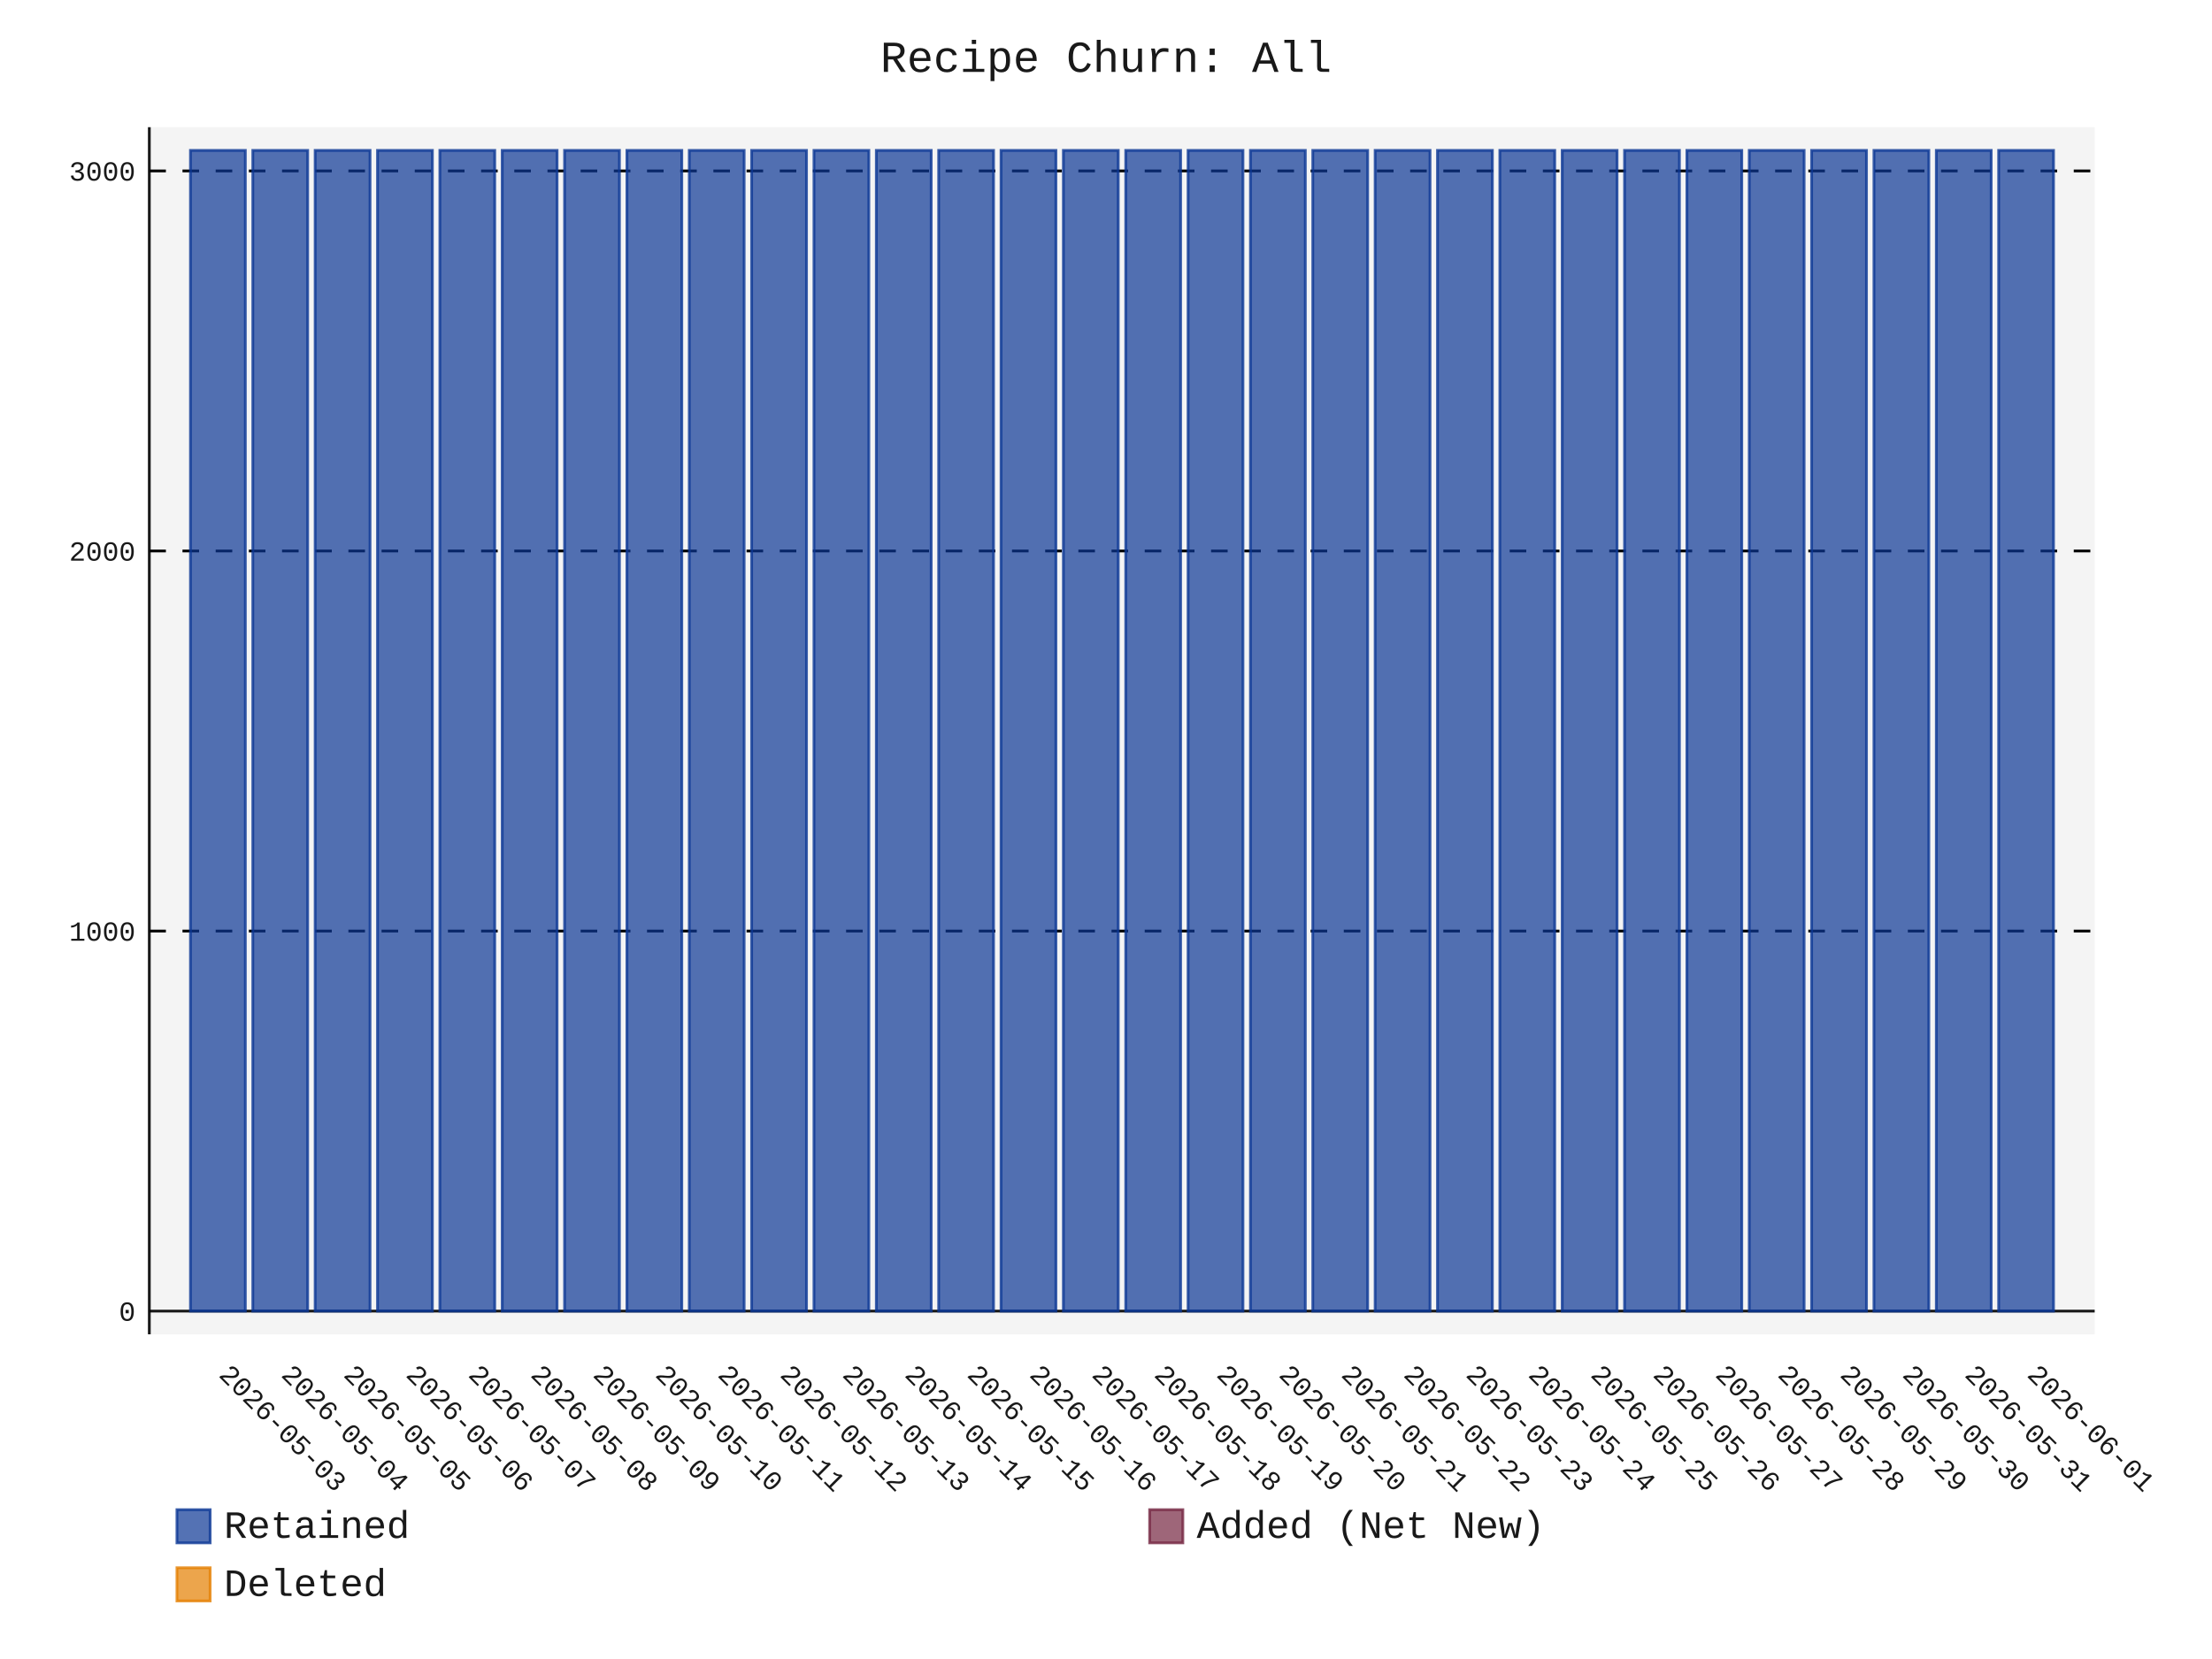
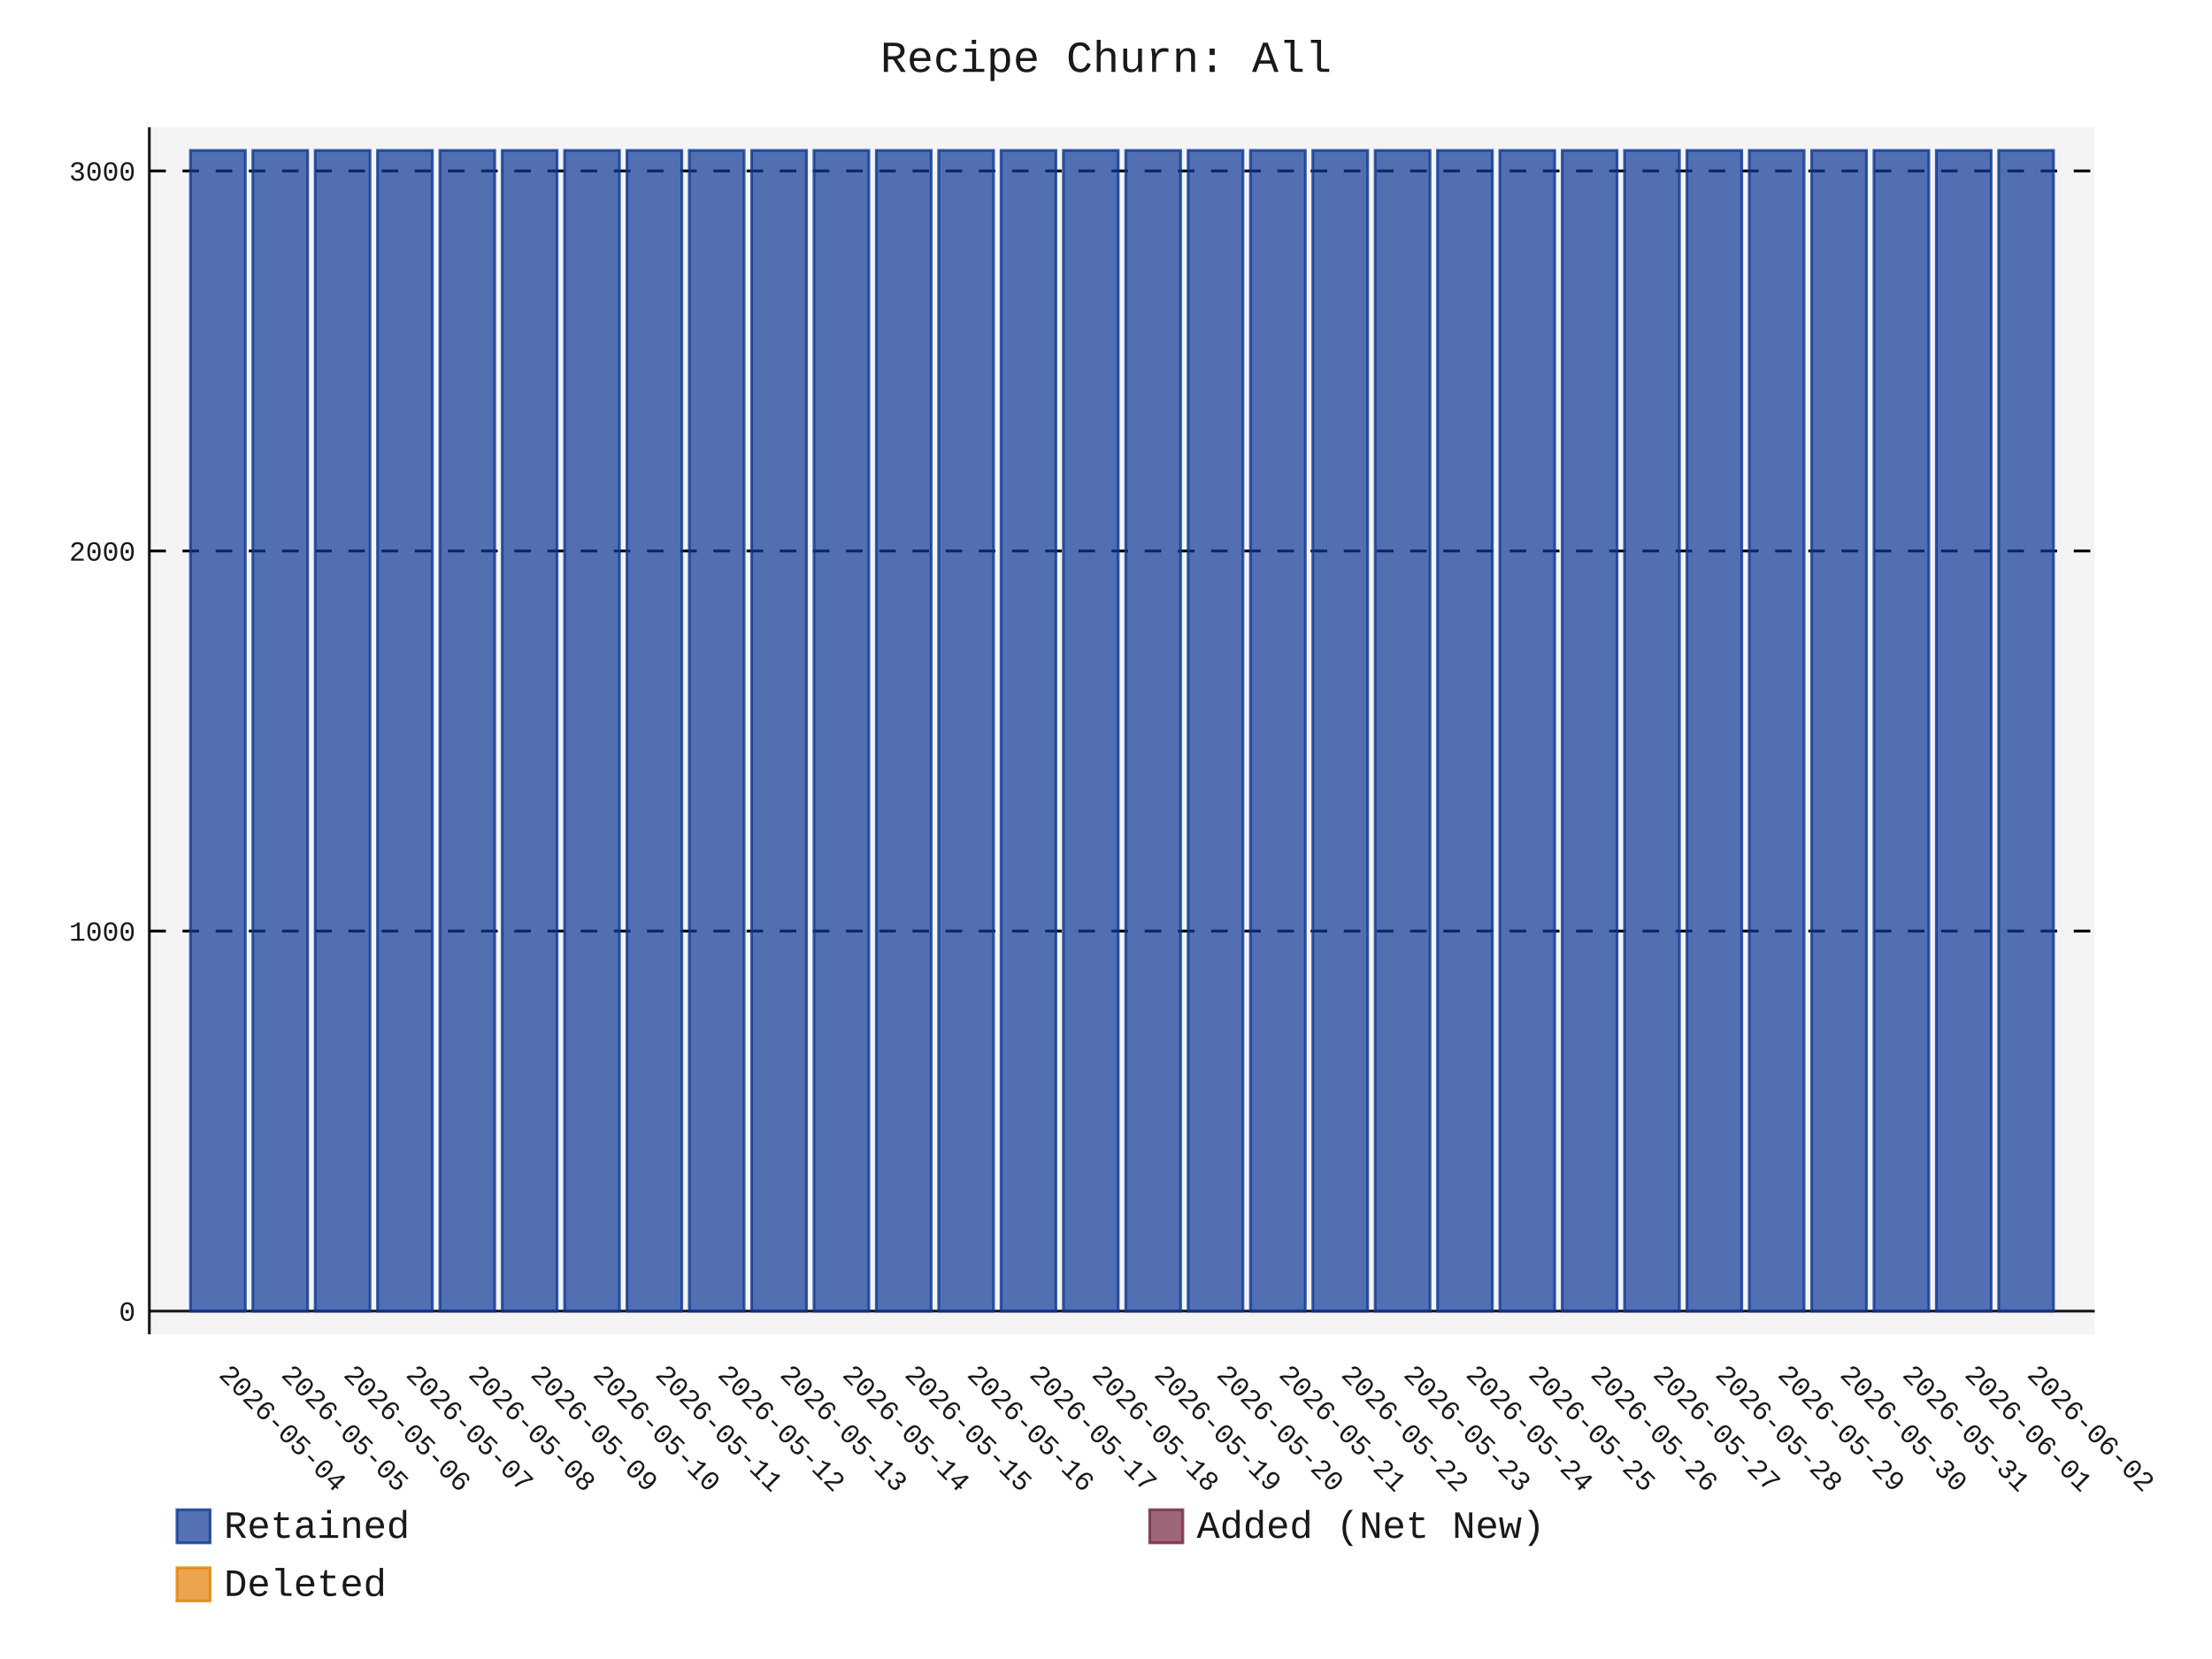
- <svg xmlns="http://www.w3.org/2000/svg" id="chart-82ff1c3b-2c1a-4716-81da-36227ba66369" class="pygal-chart" viewBox="0 0 800 600">
+ <svg xmlns="http://www.w3.org/2000/svg" id="chart-1786dc15-838f-43b9-94a5-7c7307fae457" class="pygal-chart" viewBox="0 0 800 600">
  <defs>
-     <style type="text/css">#chart-82ff1c3b-2c1a-4716-81da-36227ba66369{-webkit-user-select:none;-webkit-font-smoothing:antialiased;font-family:Consolas,"Liberation Mono",Menlo,Courier,monospace}#chart-82ff1c3b-2c1a-4716-81da-36227ba66369 .title{font-family:Consolas,"Liberation Mono",Menlo,Courier,monospace;font-size:16px}#chart-82ff1c3b-2c1a-4716-81da-36227ba66369 .legends .legend text{font-family:Consolas,"Liberation Mono",Menlo,Courier,monospace;font-size:14px}#chart-82ff1c3b-2c1a-4716-81da-36227ba66369 .axis text{font-family:Consolas,"Liberation Mono",Menlo,Courier,monospace;font-size:10px}#chart-82ff1c3b-2c1a-4716-81da-36227ba66369 .axis text.major{font-family:Consolas,"Liberation Mono",Menlo,Courier,monospace;font-size:10px}#chart-82ff1c3b-2c1a-4716-81da-36227ba66369 .text-overlay text.value{font-family:Consolas,"Liberation Mono",Menlo,Courier,monospace;font-size:16px}#chart-82ff1c3b-2c1a-4716-81da-36227ba66369 .text-overlay text.label{font-family:Consolas,"Liberation Mono",Menlo,Courier,monospace;font-size:10px}#chart-82ff1c3b-2c1a-4716-81da-36227ba66369 .tooltip{font-family:Consolas,"Liberation Mono",Menlo,Courier,monospace;font-size:14px}#chart-82ff1c3b-2c1a-4716-81da-36227ba66369 text.no_data{font-family:Consolas,"Liberation Mono",Menlo,Courier,monospace;font-size:64px}
- #chart-82ff1c3b-2c1a-4716-81da-36227ba66369{background-color:transparent}#chart-82ff1c3b-2c1a-4716-81da-36227ba66369 path,#chart-82ff1c3b-2c1a-4716-81da-36227ba66369 line,#chart-82ff1c3b-2c1a-4716-81da-36227ba66369 rect,#chart-82ff1c3b-2c1a-4716-81da-36227ba66369 circle{-webkit-transition:150ms;-moz-transition:150ms;transition:150ms}#chart-82ff1c3b-2c1a-4716-81da-36227ba66369 .graph &gt; .background{fill:transparent}#chart-82ff1c3b-2c1a-4716-81da-36227ba66369 .plot &gt; .background{fill:rgba(240,240,240,0.7)}#chart-82ff1c3b-2c1a-4716-81da-36227ba66369 .graph{fill:rgba(0,0,0,0.9)}#chart-82ff1c3b-2c1a-4716-81da-36227ba66369 text.no_data{fill:rgba(0,0,0,0.9)}#chart-82ff1c3b-2c1a-4716-81da-36227ba66369 .title{fill:rgba(0,0,0,0.9)}#chart-82ff1c3b-2c1a-4716-81da-36227ba66369 .legends .legend text{fill:rgba(0,0,0,0.9)}#chart-82ff1c3b-2c1a-4716-81da-36227ba66369 .legends .legend:hover text{fill:rgba(0,0,0,0.9)}#chart-82ff1c3b-2c1a-4716-81da-36227ba66369 .axis .line{stroke:rgba(0,0,0,0.9)}#chart-82ff1c3b-2c1a-4716-81da-36227ba66369 .axis .guide.line{stroke:rgba(0,0,0,0.5)}#chart-82ff1c3b-2c1a-4716-81da-36227ba66369 .axis .major.line{stroke:rgba(0,0,0,0.9)}#chart-82ff1c3b-2c1a-4716-81da-36227ba66369 .axis text.major{fill:rgba(0,0,0,0.9)}#chart-82ff1c3b-2c1a-4716-81da-36227ba66369 .axis.y .guides:hover .guide.line,#chart-82ff1c3b-2c1a-4716-81da-36227ba66369 .line-graph .axis.x .guides:hover .guide.line,#chart-82ff1c3b-2c1a-4716-81da-36227ba66369 .stackedline-graph .axis.x .guides:hover .guide.line,#chart-82ff1c3b-2c1a-4716-81da-36227ba66369 .xy-graph .axis.x .guides:hover .guide.line{stroke:rgba(0,0,0,0.9)}#chart-82ff1c3b-2c1a-4716-81da-36227ba66369 .axis .guides:hover text{fill:rgba(0,0,0,0.9)}#chart-82ff1c3b-2c1a-4716-81da-36227ba66369 .reactive{fill-opacity:.7;stroke-opacity:.8;stroke-width:1}#chart-82ff1c3b-2c1a-4716-81da-36227ba66369 .ci{stroke:rgba(0,0,0,0.9)}#chart-82ff1c3b-2c1a-4716-81da-36227ba66369 .reactive.active,#chart-82ff1c3b-2c1a-4716-81da-36227ba66369 .active .reactive{fill-opacity:.8;stroke-opacity:.9;stroke-width:4}#chart-82ff1c3b-2c1a-4716-81da-36227ba66369 .ci .reactive.active{stroke-width:1.5}#chart-82ff1c3b-2c1a-4716-81da-36227ba66369 .series text{fill:rgba(0,0,0,0.9)}#chart-82ff1c3b-2c1a-4716-81da-36227ba66369 .tooltip rect{fill:rgba(240,240,240,0.7);stroke:rgba(0,0,0,0.9);-webkit-transition:opacity 150ms;-moz-transition:opacity 150ms;transition:opacity 150ms}#chart-82ff1c3b-2c1a-4716-81da-36227ba66369 .tooltip .label{fill:rgba(0,0,0,0.9)}#chart-82ff1c3b-2c1a-4716-81da-36227ba66369 .tooltip .label{fill:rgba(0,0,0,0.9)}#chart-82ff1c3b-2c1a-4716-81da-36227ba66369 .tooltip .legend{font-size:.8em;fill:rgba(0,0,0,0.5)}#chart-82ff1c3b-2c1a-4716-81da-36227ba66369 .tooltip .x_label{font-size:.6em;fill:rgba(0,0,0,0.9)}#chart-82ff1c3b-2c1a-4716-81da-36227ba66369 .tooltip .xlink{font-size:.5em;text-decoration:underline}#chart-82ff1c3b-2c1a-4716-81da-36227ba66369 .tooltip .value{font-size:1.5em}#chart-82ff1c3b-2c1a-4716-81da-36227ba66369 .bound{font-size:.5em}#chart-82ff1c3b-2c1a-4716-81da-36227ba66369 .max-value{font-size:.75em;fill:rgba(0,0,0,0.5)}#chart-82ff1c3b-2c1a-4716-81da-36227ba66369 .map-element{fill:rgba(240,240,240,0.7);stroke:rgba(0,0,0,0.5) !important}#chart-82ff1c3b-2c1a-4716-81da-36227ba66369 .map-element .reactive{fill-opacity:inherit;stroke-opacity:inherit}#chart-82ff1c3b-2c1a-4716-81da-36227ba66369 .color-0,#chart-82ff1c3b-2c1a-4716-81da-36227ba66369 .color-0 a:visited{stroke:rgb(12,55,149);fill:rgb(12,55,149)}#chart-82ff1c3b-2c1a-4716-81da-36227ba66369 .color-1,#chart-82ff1c3b-2c1a-4716-81da-36227ba66369 .color-1 a:visited{stroke:rgb(117,38,65);fill:rgb(117,38,65)}#chart-82ff1c3b-2c1a-4716-81da-36227ba66369 .color-2,#chart-82ff1c3b-2c1a-4716-81da-36227ba66369 .color-2 a:visited{stroke:rgb(228,127,0);fill:rgb(228,127,0)}#chart-82ff1c3b-2c1a-4716-81da-36227ba66369 .text-overlay .color-0 text{fill:black}#chart-82ff1c3b-2c1a-4716-81da-36227ba66369 .text-overlay .color-1 text{fill:black}#chart-82ff1c3b-2c1a-4716-81da-36227ba66369 .text-overlay .color-2 text{fill:black}
- #chart-82ff1c3b-2c1a-4716-81da-36227ba66369 text.no_data{text-anchor:middle}#chart-82ff1c3b-2c1a-4716-81da-36227ba66369 .guide.line{fill:none}#chart-82ff1c3b-2c1a-4716-81da-36227ba66369 .centered{text-anchor:middle}#chart-82ff1c3b-2c1a-4716-81da-36227ba66369 .title{text-anchor:middle}#chart-82ff1c3b-2c1a-4716-81da-36227ba66369 .legends .legend text{fill-opacity:1}#chart-82ff1c3b-2c1a-4716-81da-36227ba66369 .axis.x text{text-anchor:middle}#chart-82ff1c3b-2c1a-4716-81da-36227ba66369 .axis.x:not(.web) text[transform]{text-anchor:start}#chart-82ff1c3b-2c1a-4716-81da-36227ba66369 .axis.x:not(.web) text[transform].backwards{text-anchor:end}#chart-82ff1c3b-2c1a-4716-81da-36227ba66369 .axis.y text{text-anchor:end}#chart-82ff1c3b-2c1a-4716-81da-36227ba66369 .axis.y text[transform].backwards{text-anchor:start}#chart-82ff1c3b-2c1a-4716-81da-36227ba66369 .axis.y2 text{text-anchor:start}#chart-82ff1c3b-2c1a-4716-81da-36227ba66369 .axis.y2 text[transform].backwards{text-anchor:end}#chart-82ff1c3b-2c1a-4716-81da-36227ba66369 .axis .guide.line{stroke-dasharray:4,4;stroke:black}#chart-82ff1c3b-2c1a-4716-81da-36227ba66369 .axis .major.guide.line{stroke-dasharray:6,6;stroke:black}#chart-82ff1c3b-2c1a-4716-81da-36227ba66369 .horizontal .axis.y .guide.line,#chart-82ff1c3b-2c1a-4716-81da-36227ba66369 .horizontal .axis.y2 .guide.line,#chart-82ff1c3b-2c1a-4716-81da-36227ba66369 .vertical .axis.x .guide.line{opacity:0}#chart-82ff1c3b-2c1a-4716-81da-36227ba66369 .horizontal .axis.always_show .guide.line,#chart-82ff1c3b-2c1a-4716-81da-36227ba66369 .vertical .axis.always_show .guide.line{opacity:1 !important}#chart-82ff1c3b-2c1a-4716-81da-36227ba66369 .axis.y .guides:hover .guide.line,#chart-82ff1c3b-2c1a-4716-81da-36227ba66369 .axis.y2 .guides:hover .guide.line,#chart-82ff1c3b-2c1a-4716-81da-36227ba66369 .axis.x .guides:hover .guide.line{opacity:1}#chart-82ff1c3b-2c1a-4716-81da-36227ba66369 .axis .guides:hover text{opacity:1}#chart-82ff1c3b-2c1a-4716-81da-36227ba66369 .nofill{fill:none}#chart-82ff1c3b-2c1a-4716-81da-36227ba66369 .subtle-fill{fill-opacity:.2}#chart-82ff1c3b-2c1a-4716-81da-36227ba66369 .dot{stroke-width:1px;fill-opacity:1;stroke-opacity:1}#chart-82ff1c3b-2c1a-4716-81da-36227ba66369 .dot.active{stroke-width:5px}#chart-82ff1c3b-2c1a-4716-81da-36227ba66369 .dot.negative{fill:transparent}#chart-82ff1c3b-2c1a-4716-81da-36227ba66369 text,#chart-82ff1c3b-2c1a-4716-81da-36227ba66369 tspan{stroke:none !important}#chart-82ff1c3b-2c1a-4716-81da-36227ba66369 .series text.active{opacity:1}#chart-82ff1c3b-2c1a-4716-81da-36227ba66369 .tooltip rect{fill-opacity:.95;stroke-width:.5}#chart-82ff1c3b-2c1a-4716-81da-36227ba66369 .tooltip text{fill-opacity:1}#chart-82ff1c3b-2c1a-4716-81da-36227ba66369 .showable{visibility:hidden}#chart-82ff1c3b-2c1a-4716-81da-36227ba66369 .showable.shown{visibility:visible}#chart-82ff1c3b-2c1a-4716-81da-36227ba66369 .gauge-background{fill:rgba(229,229,229,1);stroke:none}#chart-82ff1c3b-2c1a-4716-81da-36227ba66369 .bg-lines{stroke:transparent;stroke-width:2px}</style>
+     <style type="text/css">#chart-1786dc15-838f-43b9-94a5-7c7307fae457{-webkit-user-select:none;-webkit-font-smoothing:antialiased;font-family:Consolas,"Liberation Mono",Menlo,Courier,monospace}#chart-1786dc15-838f-43b9-94a5-7c7307fae457 .title{font-family:Consolas,"Liberation Mono",Menlo,Courier,monospace;font-size:16px}#chart-1786dc15-838f-43b9-94a5-7c7307fae457 .legends .legend text{font-family:Consolas,"Liberation Mono",Menlo,Courier,monospace;font-size:14px}#chart-1786dc15-838f-43b9-94a5-7c7307fae457 .axis text{font-family:Consolas,"Liberation Mono",Menlo,Courier,monospace;font-size:10px}#chart-1786dc15-838f-43b9-94a5-7c7307fae457 .axis text.major{font-family:Consolas,"Liberation Mono",Menlo,Courier,monospace;font-size:10px}#chart-1786dc15-838f-43b9-94a5-7c7307fae457 .text-overlay text.value{font-family:Consolas,"Liberation Mono",Menlo,Courier,monospace;font-size:16px}#chart-1786dc15-838f-43b9-94a5-7c7307fae457 .text-overlay text.label{font-family:Consolas,"Liberation Mono",Menlo,Courier,monospace;font-size:10px}#chart-1786dc15-838f-43b9-94a5-7c7307fae457 .tooltip{font-family:Consolas,"Liberation Mono",Menlo,Courier,monospace;font-size:14px}#chart-1786dc15-838f-43b9-94a5-7c7307fae457 text.no_data{font-family:Consolas,"Liberation Mono",Menlo,Courier,monospace;font-size:64px}
+ #chart-1786dc15-838f-43b9-94a5-7c7307fae457{background-color:transparent}#chart-1786dc15-838f-43b9-94a5-7c7307fae457 path,#chart-1786dc15-838f-43b9-94a5-7c7307fae457 line,#chart-1786dc15-838f-43b9-94a5-7c7307fae457 rect,#chart-1786dc15-838f-43b9-94a5-7c7307fae457 circle{-webkit-transition:150ms;-moz-transition:150ms;transition:150ms}#chart-1786dc15-838f-43b9-94a5-7c7307fae457 .graph &gt; .background{fill:transparent}#chart-1786dc15-838f-43b9-94a5-7c7307fae457 .plot &gt; .background{fill:rgba(240,240,240,0.7)}#chart-1786dc15-838f-43b9-94a5-7c7307fae457 .graph{fill:rgba(0,0,0,0.9)}#chart-1786dc15-838f-43b9-94a5-7c7307fae457 text.no_data{fill:rgba(0,0,0,0.9)}#chart-1786dc15-838f-43b9-94a5-7c7307fae457 .title{fill:rgba(0,0,0,0.9)}#chart-1786dc15-838f-43b9-94a5-7c7307fae457 .legends .legend text{fill:rgba(0,0,0,0.9)}#chart-1786dc15-838f-43b9-94a5-7c7307fae457 .legends .legend:hover text{fill:rgba(0,0,0,0.9)}#chart-1786dc15-838f-43b9-94a5-7c7307fae457 .axis .line{stroke:rgba(0,0,0,0.9)}#chart-1786dc15-838f-43b9-94a5-7c7307fae457 .axis .guide.line{stroke:rgba(0,0,0,0.5)}#chart-1786dc15-838f-43b9-94a5-7c7307fae457 .axis .major.line{stroke:rgba(0,0,0,0.9)}#chart-1786dc15-838f-43b9-94a5-7c7307fae457 .axis text.major{fill:rgba(0,0,0,0.9)}#chart-1786dc15-838f-43b9-94a5-7c7307fae457 .axis.y .guides:hover .guide.line,#chart-1786dc15-838f-43b9-94a5-7c7307fae457 .line-graph .axis.x .guides:hover .guide.line,#chart-1786dc15-838f-43b9-94a5-7c7307fae457 .stackedline-graph .axis.x .guides:hover .guide.line,#chart-1786dc15-838f-43b9-94a5-7c7307fae457 .xy-graph .axis.x .guides:hover .guide.line{stroke:rgba(0,0,0,0.9)}#chart-1786dc15-838f-43b9-94a5-7c7307fae457 .axis .guides:hover text{fill:rgba(0,0,0,0.9)}#chart-1786dc15-838f-43b9-94a5-7c7307fae457 .reactive{fill-opacity:.7;stroke-opacity:.8;stroke-width:1}#chart-1786dc15-838f-43b9-94a5-7c7307fae457 .ci{stroke:rgba(0,0,0,0.9)}#chart-1786dc15-838f-43b9-94a5-7c7307fae457 .reactive.active,#chart-1786dc15-838f-43b9-94a5-7c7307fae457 .active .reactive{fill-opacity:.8;stroke-opacity:.9;stroke-width:4}#chart-1786dc15-838f-43b9-94a5-7c7307fae457 .ci .reactive.active{stroke-width:1.5}#chart-1786dc15-838f-43b9-94a5-7c7307fae457 .series text{fill:rgba(0,0,0,0.9)}#chart-1786dc15-838f-43b9-94a5-7c7307fae457 .tooltip rect{fill:rgba(240,240,240,0.7);stroke:rgba(0,0,0,0.9);-webkit-transition:opacity 150ms;-moz-transition:opacity 150ms;transition:opacity 150ms}#chart-1786dc15-838f-43b9-94a5-7c7307fae457 .tooltip .label{fill:rgba(0,0,0,0.9)}#chart-1786dc15-838f-43b9-94a5-7c7307fae457 .tooltip .label{fill:rgba(0,0,0,0.9)}#chart-1786dc15-838f-43b9-94a5-7c7307fae457 .tooltip .legend{font-size:.8em;fill:rgba(0,0,0,0.5)}#chart-1786dc15-838f-43b9-94a5-7c7307fae457 .tooltip .x_label{font-size:.6em;fill:rgba(0,0,0,0.9)}#chart-1786dc15-838f-43b9-94a5-7c7307fae457 .tooltip .xlink{font-size:.5em;text-decoration:underline}#chart-1786dc15-838f-43b9-94a5-7c7307fae457 .tooltip .value{font-size:1.5em}#chart-1786dc15-838f-43b9-94a5-7c7307fae457 .bound{font-size:.5em}#chart-1786dc15-838f-43b9-94a5-7c7307fae457 .max-value{font-size:.75em;fill:rgba(0,0,0,0.5)}#chart-1786dc15-838f-43b9-94a5-7c7307fae457 .map-element{fill:rgba(240,240,240,0.7);stroke:rgba(0,0,0,0.5) !important}#chart-1786dc15-838f-43b9-94a5-7c7307fae457 .map-element .reactive{fill-opacity:inherit;stroke-opacity:inherit}#chart-1786dc15-838f-43b9-94a5-7c7307fae457 .color-0,#chart-1786dc15-838f-43b9-94a5-7c7307fae457 .color-0 a:visited{stroke:rgb(12,55,149);fill:rgb(12,55,149)}#chart-1786dc15-838f-43b9-94a5-7c7307fae457 .color-1,#chart-1786dc15-838f-43b9-94a5-7c7307fae457 .color-1 a:visited{stroke:rgb(117,38,65);fill:rgb(117,38,65)}#chart-1786dc15-838f-43b9-94a5-7c7307fae457 .color-2,#chart-1786dc15-838f-43b9-94a5-7c7307fae457 .color-2 a:visited{stroke:rgb(228,127,0);fill:rgb(228,127,0)}#chart-1786dc15-838f-43b9-94a5-7c7307fae457 .text-overlay .color-0 text{fill:black}#chart-1786dc15-838f-43b9-94a5-7c7307fae457 .text-overlay .color-1 text{fill:black}#chart-1786dc15-838f-43b9-94a5-7c7307fae457 .text-overlay .color-2 text{fill:black}
+ #chart-1786dc15-838f-43b9-94a5-7c7307fae457 text.no_data{text-anchor:middle}#chart-1786dc15-838f-43b9-94a5-7c7307fae457 .guide.line{fill:none}#chart-1786dc15-838f-43b9-94a5-7c7307fae457 .centered{text-anchor:middle}#chart-1786dc15-838f-43b9-94a5-7c7307fae457 .title{text-anchor:middle}#chart-1786dc15-838f-43b9-94a5-7c7307fae457 .legends .legend text{fill-opacity:1}#chart-1786dc15-838f-43b9-94a5-7c7307fae457 .axis.x text{text-anchor:middle}#chart-1786dc15-838f-43b9-94a5-7c7307fae457 .axis.x:not(.web) text[transform]{text-anchor:start}#chart-1786dc15-838f-43b9-94a5-7c7307fae457 .axis.x:not(.web) text[transform].backwards{text-anchor:end}#chart-1786dc15-838f-43b9-94a5-7c7307fae457 .axis.y text{text-anchor:end}#chart-1786dc15-838f-43b9-94a5-7c7307fae457 .axis.y text[transform].backwards{text-anchor:start}#chart-1786dc15-838f-43b9-94a5-7c7307fae457 .axis.y2 text{text-anchor:start}#chart-1786dc15-838f-43b9-94a5-7c7307fae457 .axis.y2 text[transform].backwards{text-anchor:end}#chart-1786dc15-838f-43b9-94a5-7c7307fae457 .axis .guide.line{stroke-dasharray:4,4;stroke:black}#chart-1786dc15-838f-43b9-94a5-7c7307fae457 .axis .major.guide.line{stroke-dasharray:6,6;stroke:black}#chart-1786dc15-838f-43b9-94a5-7c7307fae457 .horizontal .axis.y .guide.line,#chart-1786dc15-838f-43b9-94a5-7c7307fae457 .horizontal .axis.y2 .guide.line,#chart-1786dc15-838f-43b9-94a5-7c7307fae457 .vertical .axis.x .guide.line{opacity:0}#chart-1786dc15-838f-43b9-94a5-7c7307fae457 .horizontal .axis.always_show .guide.line,#chart-1786dc15-838f-43b9-94a5-7c7307fae457 .vertical .axis.always_show .guide.line{opacity:1 !important}#chart-1786dc15-838f-43b9-94a5-7c7307fae457 .axis.y .guides:hover .guide.line,#chart-1786dc15-838f-43b9-94a5-7c7307fae457 .axis.y2 .guides:hover .guide.line,#chart-1786dc15-838f-43b9-94a5-7c7307fae457 .axis.x .guides:hover .guide.line{opacity:1}#chart-1786dc15-838f-43b9-94a5-7c7307fae457 .axis .guides:hover text{opacity:1}#chart-1786dc15-838f-43b9-94a5-7c7307fae457 .nofill{fill:none}#chart-1786dc15-838f-43b9-94a5-7c7307fae457 .subtle-fill{fill-opacity:.2}#chart-1786dc15-838f-43b9-94a5-7c7307fae457 .dot{stroke-width:1px;fill-opacity:1;stroke-opacity:1}#chart-1786dc15-838f-43b9-94a5-7c7307fae457 .dot.active{stroke-width:5px}#chart-1786dc15-838f-43b9-94a5-7c7307fae457 .dot.negative{fill:transparent}#chart-1786dc15-838f-43b9-94a5-7c7307fae457 text,#chart-1786dc15-838f-43b9-94a5-7c7307fae457 tspan{stroke:none !important}#chart-1786dc15-838f-43b9-94a5-7c7307fae457 .series text.active{opacity:1}#chart-1786dc15-838f-43b9-94a5-7c7307fae457 .tooltip rect{fill-opacity:.95;stroke-width:.5}#chart-1786dc15-838f-43b9-94a5-7c7307fae457 .tooltip text{fill-opacity:1}#chart-1786dc15-838f-43b9-94a5-7c7307fae457 .showable{visibility:hidden}#chart-1786dc15-838f-43b9-94a5-7c7307fae457 .showable.shown{visibility:visible}#chart-1786dc15-838f-43b9-94a5-7c7307fae457 .gauge-background{fill:rgba(229,229,229,1);stroke:none}#chart-1786dc15-838f-43b9-94a5-7c7307fae457 .bg-lines{stroke:transparent;stroke-width:2px}</style>
  </defs>
  <g class="graph stackedbar-graph vertical">
    <rect x="0" y="0" width="800" height="600" class="background" />
    <g transform="translate(54, 46)" class="plot">
      <rect x="0" y="0" width="703.574" height="436.574" class="background" />
      <g class="axis y always_show">
        <g class="guides">
          <path d="M0 428.178 h703.574" class="axis major line" />
          <text x="-5" y="431.678" class="major">0</text>
        </g>
        <g class="guides">
          <path d="M0 290.725 h703.574" class="major guide line" />
          <text x="-5" y="294.225" class="major">1000</text>
        </g>
        <g class="guides">
          <path d="M0 153.271 h703.574" class="major guide line" />
          <text x="-5" y="156.771" class="major">2000</text>
        </g>
        <g class="guides">
          <path d="M0 15.818 h703.574" class="major guide line" />
          <text x="-5" y="19.318" class="major">3000</text>
        </g>
      </g>
      <g class="axis x">
        <path d="M0 0 v436.574" class="line" />
        <g class="guides">
          <path d="M24.805 0 v436.574" class="guide line" />
-           <text x="24.805" y="451.574" class="" transform="rotate(45 24.80548 451.5736)">2026-05-03</text>
+           <text x="24.805" y="451.574" class="" transform="rotate(45 24.80548 451.5736)">2026-05-04</text>
        </g>
        <g class="guides">
          <path d="M47.356 0 v436.574" class="guide line" />
-           <text x="47.356" y="451.574" class="" transform="rotate(45 47.35592 451.5736)">2026-05-04</text>
+           <text x="47.356" y="451.574" class="" transform="rotate(45 47.35592 451.5736)">2026-05-05</text>
        </g>
        <g class="guides">
          <path d="M69.906 0 v436.574" class="guide line" />
-           <text x="69.906" y="451.574" class="" transform="rotate(45 69.90635 451.5736)">2026-05-05</text>
+           <text x="69.906" y="451.574" class="" transform="rotate(45 69.90635 451.5736)">2026-05-06</text>
        </g>
        <g class="guides">
          <path d="M92.457 0 v436.574" class="guide line" />
-           <text x="92.457" y="451.574" class="" transform="rotate(45 92.45679 451.5736)">2026-05-06</text>
+           <text x="92.457" y="451.574" class="" transform="rotate(45 92.45679 451.5736)">2026-05-07</text>
        </g>
        <g class="guides">
          <path d="M115.007 0 v436.574" class="guide line" />
-           <text x="115.007" y="451.574" class="" transform="rotate(45 115.0072 451.5736)">2026-05-07</text>
+           <text x="115.007" y="451.574" class="" transform="rotate(45 115.0072 451.5736)">2026-05-08</text>
        </g>
        <g class="guides">
          <path d="M137.558 0 v436.574" class="guide line" />
-           <text x="137.558" y="451.574" class="" transform="rotate(45 137.5577 451.5736)">2026-05-08</text>
+           <text x="137.558" y="451.574" class="" transform="rotate(45 137.5577 451.5736)">2026-05-09</text>
        </g>
        <g class="guides">
          <path d="M160.108 0 v436.574" class="guide line" />
-           <text x="160.108" y="451.574" class="" transform="rotate(45 160.1081 451.5736)">2026-05-09</text>
+           <text x="160.108" y="451.574" class="" transform="rotate(45 160.1081 451.5736)">2026-05-10</text>
        </g>
        <g class="guides">
          <path d="M182.659 0 v436.574" class="guide line" />
-           <text x="182.659" y="451.574" class="" transform="rotate(45 182.6585 451.5736)">2026-05-10</text>
+           <text x="182.659" y="451.574" class="" transform="rotate(45 182.6585 451.5736)">2026-05-11</text>
        </g>
        <g class="guides">
          <path d="M205.209 0 v436.574" class="guide line" />
-           <text x="205.209" y="451.574" class="" transform="rotate(45 205.209 451.5736)">2026-05-11</text>
+           <text x="205.209" y="451.574" class="" transform="rotate(45 205.209 451.5736)">2026-05-12</text>
        </g>
        <g class="guides">
          <path d="M227.759 0 v436.574" class="guide line" />
-           <text x="227.759" y="451.574" class="" transform="rotate(45 227.7594 451.5736)">2026-05-12</text>
+           <text x="227.759" y="451.574" class="" transform="rotate(45 227.7594 451.5736)">2026-05-13</text>
        </g>
        <g class="guides">
          <path d="M250.31 0 v436.574" class="guide line" />
-           <text x="250.31" y="451.574" class="" transform="rotate(45 250.3098 451.5736)">2026-05-13</text>
+           <text x="250.31" y="451.574" class="" transform="rotate(45 250.3098 451.5736)">2026-05-14</text>
        </g>
        <g class="guides">
          <path d="M272.86 0 v436.574" class="guide line" />
-           <text x="272.86" y="451.574" class="" transform="rotate(45 272.8603 451.5736)">2026-05-14</text>
+           <text x="272.86" y="451.574" class="" transform="rotate(45 272.8603 451.5736)">2026-05-15</text>
        </g>
        <g class="guides">
          <path d="M295.411 0 v436.574" class="guide line" />
-           <text x="295.411" y="451.574" class="" transform="rotate(45 295.4107 451.5736)">2026-05-15</text>
+           <text x="295.411" y="451.574" class="" transform="rotate(45 295.4107 451.5736)">2026-05-16</text>
        </g>
        <g class="guides">
          <path d="M317.961 0 v436.574" class="guide line" />
-           <text x="317.961" y="451.574" class="" transform="rotate(45 317.9611 451.5736)">2026-05-16</text>
+           <text x="317.961" y="451.574" class="" transform="rotate(45 317.9611 451.5736)">2026-05-17</text>
        </g>
        <g class="guides">
          <path d="M340.512 0 v436.574" class="guide line" />
-           <text x="340.512" y="451.574" class="" transform="rotate(45 340.5116 451.5736)">2026-05-17</text>
+           <text x="340.512" y="451.574" class="" transform="rotate(45 340.5116 451.5736)">2026-05-18</text>
        </g>
        <g class="guides">
          <path d="M363.062 0 v436.574" class="guide line" />
-           <text x="363.062" y="451.574" class="" transform="rotate(45 363.062 451.5736)">2026-05-18</text>
+           <text x="363.062" y="451.574" class="" transform="rotate(45 363.062 451.5736)">2026-05-19</text>
        </g>
        <g class="guides">
          <path d="M385.612 0 v436.574" class="guide line" />
-           <text x="385.612" y="451.574" class="" transform="rotate(45 385.6125 451.5736)">2026-05-19</text>
+           <text x="385.612" y="451.574" class="" transform="rotate(45 385.6125 451.5736)">2026-05-20</text>
        </g>
        <g class="guides">
          <path d="M408.163 0 v436.574" class="guide line" />
-           <text x="408.163" y="451.574" class="" transform="rotate(45 408.1629 451.5736)">2026-05-20</text>
+           <text x="408.163" y="451.574" class="" transform="rotate(45 408.1629 451.5736)">2026-05-21</text>
        </g>
        <g class="guides">
          <path d="M430.713 0 v436.574" class="guide line" />
-           <text x="430.713" y="451.574" class="" transform="rotate(45 430.7133 451.5736)">2026-05-21</text>
+           <text x="430.713" y="451.574" class="" transform="rotate(45 430.7133 451.5736)">2026-05-22</text>
        </g>
        <g class="guides">
          <path d="M453.264 0 v436.574" class="guide line" />
-           <text x="453.264" y="451.574" class="" transform="rotate(45 453.2638 451.5736)">2026-05-22</text>
+           <text x="453.264" y="451.574" class="" transform="rotate(45 453.2638 451.5736)">2026-05-23</text>
        </g>
        <g class="guides">
          <path d="M475.814 0 v436.574" class="guide line" />
-           <text x="475.814" y="451.574" class="" transform="rotate(45 475.8142 451.5736)">2026-05-23</text>
+           <text x="475.814" y="451.574" class="" transform="rotate(45 475.8142 451.5736)">2026-05-24</text>
        </g>
        <g class="guides">
          <path d="M498.365 0 v436.574" class="guide line" />
-           <text x="498.365" y="451.574" class="" transform="rotate(45 498.3646 451.5736)">2026-05-24</text>
+           <text x="498.365" y="451.574" class="" transform="rotate(45 498.3646 451.5736)">2026-05-25</text>
        </g>
        <g class="guides">
          <path d="M520.915 0 v436.574" class="guide line" />
-           <text x="520.915" y="451.574" class="" transform="rotate(45 520.9151 451.5736)">2026-05-25</text>
+           <text x="520.915" y="451.574" class="" transform="rotate(45 520.9151 451.5736)">2026-05-26</text>
        </g>
        <g class="guides">
          <path d="M543.466 0 v436.574" class="guide line" />
-           <text x="543.465" y="451.574" class="" transform="rotate(45 543.4655 451.5736)">2026-05-26</text>
+           <text x="543.465" y="451.574" class="" transform="rotate(45 543.4655 451.5736)">2026-05-27</text>
        </g>
        <g class="guides">
          <path d="M566.016 0 v436.574" class="guide line" />
-           <text x="566.016" y="451.574" class="" transform="rotate(45 566.0159 451.5736)">2026-05-27</text>
+           <text x="566.016" y="451.574" class="" transform="rotate(45 566.0159 451.5736)">2026-05-28</text>
        </g>
        <g class="guides">
          <path d="M588.566 0 v436.574" class="guide line" />
-           <text x="588.566" y="451.574" class="" transform="rotate(45 588.5664 451.5736)">2026-05-28</text>
+           <text x="588.566" y="451.574" class="" transform="rotate(45 588.5664 451.5736)">2026-05-29</text>
        </g>
        <g class="guides">
          <path d="M611.117 0 v436.574" class="guide line" />
-           <text x="611.117" y="451.574" class="" transform="rotate(45 611.1168 451.5736)">2026-05-29</text>
+           <text x="611.117" y="451.574" class="" transform="rotate(45 611.1168 451.5736)">2026-05-30</text>
        </g>
        <g class="guides">
          <path d="M633.667 0 v436.574" class="guide line" />
-           <text x="633.667" y="451.574" class="" transform="rotate(45 633.6672 451.5736)">2026-05-30</text>
+           <text x="633.667" y="451.574" class="" transform="rotate(45 633.6672 451.5736)">2026-05-31</text>
        </g>
        <g class="guides">
          <path d="M656.218 0 v436.574" class="guide line" />
-           <text x="656.218" y="451.574" class="" transform="rotate(45 656.2177 451.5736)">2026-05-31</text>
+           <text x="656.218" y="451.574" class="" transform="rotate(45 656.2177 451.5736)">2026-06-01</text>
        </g>
        <g class="guides">
          <path d="M678.768 0 v436.574" class="guide line" />
-           <text x="678.768" y="451.574" class="" transform="rotate(45 678.7681 451.5736)">2026-06-01</text>
+           <text x="678.768" y="451.574" class="" transform="rotate(45 678.7681 451.5736)">2026-06-02</text>
        </g>
      </g>
      <g class="series serie-0 color-0">
        <g class="bars">
          <g class="bar">
            <rect x="14.883" y="8.396" rx="0" ry="0" width="19.844" height="419.782" class="rect reactive tooltip-trigger" />
          </g>
          <g class="bar">
            <rect x="37.434" y="8.396" rx="0" ry="0" width="19.844" height="419.782" class="rect reactive tooltip-trigger" />
          </g>
          <g class="bar">
            <rect x="59.984" y="8.396" rx="0" ry="0" width="19.844" height="419.782" class="rect reactive tooltip-trigger" />
          </g>
          <g class="bar">
            <rect x="82.535" y="8.396" rx="0" ry="0" width="19.844" height="419.782" class="rect reactive tooltip-trigger" />
          </g>
          <g class="bar">
            <rect x="105.085" y="8.396" rx="0" ry="0" width="19.844" height="419.782" class="rect reactive tooltip-trigger" />
          </g>
          <g class="bar">
            <rect x="127.635" y="8.396" rx="0" ry="0" width="19.844" height="419.782" class="rect reactive tooltip-trigger" />
          </g>
          <g class="bar">
            <rect x="150.186" y="8.396" rx="0" ry="0" width="19.844" height="419.782" class="rect reactive tooltip-trigger" />
          </g>
          <g class="bar">
            <rect x="172.736" y="8.396" rx="0" ry="0" width="19.844" height="419.782" class="rect reactive tooltip-trigger" />
          </g>
          <g class="bar">
            <rect x="195.287" y="8.396" rx="0" ry="0" width="19.844" height="419.782" class="rect reactive tooltip-trigger" />
          </g>
          <g class="bar">
            <rect x="217.837" y="8.396" rx="0" ry="0" width="19.844" height="419.782" class="rect reactive tooltip-trigger" />
          </g>
          <g class="bar">
            <rect x="240.388" y="8.396" rx="0" ry="0" width="19.844" height="419.782" class="rect reactive tooltip-trigger" />
          </g>
          <g class="bar">
            <rect x="262.938" y="8.396" rx="0" ry="0" width="19.844" height="419.782" class="rect reactive tooltip-trigger" />
          </g>
          <g class="bar">
            <rect x="285.489" y="8.396" rx="0" ry="0" width="19.844" height="419.782" class="rect reactive tooltip-trigger" />
          </g>
          <g class="bar">
            <rect x="308.039" y="8.396" rx="0" ry="0" width="19.844" height="419.782" class="rect reactive tooltip-trigger" />
          </g>
          <g class="bar">
            <rect x="330.589" y="8.396" rx="0" ry="0" width="19.844" height="419.782" class="rect reactive tooltip-trigger" />
          </g>
          <g class="bar">
            <rect x="353.14" y="8.396" rx="0" ry="0" width="19.844" height="419.782" class="rect reactive tooltip-trigger" />
          </g>
          <g class="bar">
            <rect x="375.69" y="8.396" rx="0" ry="0" width="19.844" height="419.782" class="rect reactive tooltip-trigger" />
          </g>
          <g class="bar">
            <rect x="398.241" y="8.396" rx="0" ry="0" width="19.844" height="419.782" class="rect reactive tooltip-trigger" />
          </g>
          <g class="bar">
            <rect x="420.791" y="8.396" rx="0" ry="0" width="19.844" height="419.782" class="rect reactive tooltip-trigger" />
          </g>
          <g class="bar">
            <rect x="443.342" y="8.396" rx="0" ry="0" width="19.844" height="419.782" class="rect reactive tooltip-trigger" />
          </g>
          <g class="bar">
            <rect x="465.892" y="8.396" rx="0" ry="0" width="19.844" height="419.782" class="rect reactive tooltip-trigger" />
          </g>
          <g class="bar">
            <rect x="488.442" y="8.396" rx="0" ry="0" width="19.844" height="419.782" class="rect reactive tooltip-trigger" />
          </g>
          <g class="bar">
            <rect x="510.993" y="8.396" rx="0" ry="0" width="19.844" height="419.782" class="rect reactive tooltip-trigger" />
          </g>
          <g class="bar">
            <rect x="533.543" y="8.396" rx="0" ry="0" width="19.844" height="419.782" class="rect reactive tooltip-trigger" />
          </g>
          <g class="bar">
            <rect x="556.094" y="8.396" rx="0" ry="0" width="19.844" height="419.782" class="rect reactive tooltip-trigger" />
          </g>
          <g class="bar">
            <rect x="578.644" y="8.396" rx="0" ry="0" width="19.844" height="419.782" class="rect reactive tooltip-trigger" />
          </g>
          <g class="bar">
            <rect x="601.195" y="8.396" rx="0" ry="0" width="19.844" height="419.782" class="rect reactive tooltip-trigger" />
          </g>
          <g class="bar">
            <rect x="623.745" y="8.396" rx="0" ry="0" width="19.844" height="419.782" class="rect reactive tooltip-trigger" />
          </g>
          <g class="bar">
            <rect x="646.295" y="8.396" rx="0" ry="0" width="19.844" height="419.782" class="rect reactive tooltip-trigger" />
          </g>
          <g class="bar">
            <rect x="668.846" y="8.396" rx="0" ry="0" width="19.844" height="419.782" class="rect reactive tooltip-trigger" />
          </g>
        </g>
      </g>
      <g class="series serie-1 color-1">
        <g class="bars">
          <g class="bar">
            <rect x="14.883" y="8.396" rx="0" ry="0" width="19.844" height="0.0" class="rect reactive tooltip-trigger" />
          </g>
          <g class="bar">
            <rect x="37.434" y="8.396" rx="0" ry="0" width="19.844" height="0.0" class="rect reactive tooltip-trigger" />
          </g>
          <g class="bar">
            <rect x="59.984" y="8.396" rx="0" ry="0" width="19.844" height="0.0" class="rect reactive tooltip-trigger" />
          </g>
          <g class="bar">
            <rect x="82.535" y="8.396" rx="0" ry="0" width="19.844" height="0.0" class="rect reactive tooltip-trigger" />
          </g>
          <g class="bar">
            <rect x="105.085" y="8.396" rx="0" ry="0" width="19.844" height="0.0" class="rect reactive tooltip-trigger" />
          </g>
          <g class="bar">
            <rect x="127.635" y="8.396" rx="0" ry="0" width="19.844" height="0.0" class="rect reactive tooltip-trigger" />
          </g>
          <g class="bar">
            <rect x="150.186" y="8.396" rx="0" ry="0" width="19.844" height="0.0" class="rect reactive tooltip-trigger" />
          </g>
          <g class="bar">
            <rect x="172.736" y="8.396" rx="0" ry="0" width="19.844" height="0.0" class="rect reactive tooltip-trigger" />
          </g>
          <g class="bar">
            <rect x="195.287" y="8.396" rx="0" ry="0" width="19.844" height="0.0" class="rect reactive tooltip-trigger" />
          </g>
          <g class="bar">
            <rect x="217.837" y="8.396" rx="0" ry="0" width="19.844" height="0.0" class="rect reactive tooltip-trigger" />
          </g>
          <g class="bar">
            <rect x="240.388" y="8.396" rx="0" ry="0" width="19.844" height="0.0" class="rect reactive tooltip-trigger" />
          </g>
          <g class="bar">
            <rect x="262.938" y="8.396" rx="0" ry="0" width="19.844" height="0.0" class="rect reactive tooltip-trigger" />
          </g>
          <g class="bar">
            <rect x="285.489" y="8.396" rx="0" ry="0" width="19.844" height="0.0" class="rect reactive tooltip-trigger" />
          </g>
          <g class="bar">
            <rect x="308.039" y="8.396" rx="0" ry="0" width="19.844" height="0.0" class="rect reactive tooltip-trigger" />
          </g>
          <g class="bar">
            <rect x="330.589" y="8.396" rx="0" ry="0" width="19.844" height="0.0" class="rect reactive tooltip-trigger" />
          </g>
          <g class="bar">
            <rect x="353.14" y="8.396" rx="0" ry="0" width="19.844" height="0.0" class="rect reactive tooltip-trigger" />
          </g>
          <g class="bar">
            <rect x="375.69" y="8.396" rx="0" ry="0" width="19.844" height="0.0" class="rect reactive tooltip-trigger" />
          </g>
          <g class="bar">
            <rect x="398.241" y="8.396" rx="0" ry="0" width="19.844" height="0.0" class="rect reactive tooltip-trigger" />
          </g>
          <g class="bar">
            <rect x="420.791" y="8.396" rx="0" ry="0" width="19.844" height="0.0" class="rect reactive tooltip-trigger" />
          </g>
          <g class="bar">
            <rect x="443.342" y="8.396" rx="0" ry="0" width="19.844" height="0.0" class="rect reactive tooltip-trigger" />
          </g>
          <g class="bar">
            <rect x="465.892" y="8.396" rx="0" ry="0" width="19.844" height="0.0" class="rect reactive tooltip-trigger" />
          </g>
          <g class="bar">
            <rect x="488.442" y="8.396" rx="0" ry="0" width="19.844" height="0.0" class="rect reactive tooltip-trigger" />
          </g>
          <g class="bar">
            <rect x="510.993" y="8.396" rx="0" ry="0" width="19.844" height="0.0" class="rect reactive tooltip-trigger" />
          </g>
          <g class="bar">
            <rect x="533.543" y="8.396" rx="0" ry="0" width="19.844" height="0.0" class="rect reactive tooltip-trigger" />
          </g>
          <g class="bar">
            <rect x="556.094" y="8.396" rx="0" ry="0" width="19.844" height="0.0" class="rect reactive tooltip-trigger" />
          </g>
          <g class="bar">
            <rect x="578.644" y="8.396" rx="0" ry="0" width="19.844" height="0.0" class="rect reactive tooltip-trigger" />
          </g>
          <g class="bar">
            <rect x="601.195" y="8.396" rx="0" ry="0" width="19.844" height="0.0" class="rect reactive tooltip-trigger" />
          </g>
          <g class="bar">
            <rect x="623.745" y="8.396" rx="0" ry="0" width="19.844" height="0.0" class="rect reactive tooltip-trigger" />
          </g>
          <g class="bar">
            <rect x="646.295" y="8.396" rx="0" ry="0" width="19.844" height="0.0" class="rect reactive tooltip-trigger" />
          </g>
          <g class="bar">
            <rect x="668.846" y="8.396" rx="0" ry="0" width="19.844" height="0.0" class="rect reactive tooltip-trigger" />
          </g>
        </g>
      </g>
      <g class="series serie-2 color-2">
        <g class="bars">
          <g class="bar">
            <rect x="14.883" y="8.396" rx="0" ry="0" width="19.844" height="0.0" class="rect reactive tooltip-trigger" />
          </g>
          <g class="bar">
            <rect x="37.434" y="8.396" rx="0" ry="0" width="19.844" height="0.0" class="rect reactive tooltip-trigger" />
          </g>
          <g class="bar">
            <rect x="59.984" y="8.396" rx="0" ry="0" width="19.844" height="0.0" class="rect reactive tooltip-trigger" />
          </g>
          <g class="bar">
            <rect x="82.535" y="8.396" rx="0" ry="0" width="19.844" height="0.0" class="rect reactive tooltip-trigger" />
          </g>
          <g class="bar">
            <rect x="105.085" y="8.396" rx="0" ry="0" width="19.844" height="0.0" class="rect reactive tooltip-trigger" />
          </g>
          <g class="bar">
            <rect x="127.635" y="8.396" rx="0" ry="0" width="19.844" height="0.0" class="rect reactive tooltip-trigger" />
          </g>
          <g class="bar">
            <rect x="150.186" y="8.396" rx="0" ry="0" width="19.844" height="0.0" class="rect reactive tooltip-trigger" />
          </g>
          <g class="bar">
            <rect x="172.736" y="8.396" rx="0" ry="0" width="19.844" height="0.0" class="rect reactive tooltip-trigger" />
          </g>
          <g class="bar">
            <rect x="195.287" y="8.396" rx="0" ry="0" width="19.844" height="0.0" class="rect reactive tooltip-trigger" />
          </g>
          <g class="bar">
            <rect x="217.837" y="8.396" rx="0" ry="0" width="19.844" height="0.0" class="rect reactive tooltip-trigger" />
          </g>
          <g class="bar">
            <rect x="240.388" y="8.396" rx="0" ry="0" width="19.844" height="0.0" class="rect reactive tooltip-trigger" />
          </g>
          <g class="bar">
            <rect x="262.938" y="8.396" rx="0" ry="0" width="19.844" height="0.0" class="rect reactive tooltip-trigger" />
          </g>
          <g class="bar">
            <rect x="285.489" y="8.396" rx="0" ry="0" width="19.844" height="0.0" class="rect reactive tooltip-trigger" />
          </g>
          <g class="bar">
            <rect x="308.039" y="8.396" rx="0" ry="0" width="19.844" height="0.0" class="rect reactive tooltip-trigger" />
          </g>
          <g class="bar">
            <rect x="330.589" y="8.396" rx="0" ry="0" width="19.844" height="0.0" class="rect reactive tooltip-trigger" />
          </g>
          <g class="bar">
            <rect x="353.14" y="8.396" rx="0" ry="0" width="19.844" height="0.0" class="rect reactive tooltip-trigger" />
          </g>
          <g class="bar">
            <rect x="375.69" y="8.396" rx="0" ry="0" width="19.844" height="0.0" class="rect reactive tooltip-trigger" />
          </g>
          <g class="bar">
            <rect x="398.241" y="8.396" rx="0" ry="0" width="19.844" height="0.0" class="rect reactive tooltip-trigger" />
          </g>
          <g class="bar">
            <rect x="420.791" y="8.396" rx="0" ry="0" width="19.844" height="0.0" class="rect reactive tooltip-trigger" />
          </g>
          <g class="bar">
            <rect x="443.342" y="8.396" rx="0" ry="0" width="19.844" height="0.0" class="rect reactive tooltip-trigger" />
          </g>
          <g class="bar">
            <rect x="465.892" y="8.396" rx="0" ry="0" width="19.844" height="0.0" class="rect reactive tooltip-trigger" />
          </g>
          <g class="bar">
            <rect x="488.442" y="8.396" rx="0" ry="0" width="19.844" height="0.0" class="rect reactive tooltip-trigger" />
          </g>
          <g class="bar">
            <rect x="510.993" y="8.396" rx="0" ry="0" width="19.844" height="0.0" class="rect reactive tooltip-trigger" />
          </g>
          <g class="bar">
            <rect x="533.543" y="8.396" rx="0" ry="0" width="19.844" height="0.0" class="rect reactive tooltip-trigger" />
          </g>
          <g class="bar">
            <rect x="556.094" y="8.396" rx="0" ry="0" width="19.844" height="0.0" class="rect reactive tooltip-trigger" />
          </g>
          <g class="bar">
            <rect x="578.644" y="8.396" rx="0" ry="0" width="19.844" height="0.0" class="rect reactive tooltip-trigger" />
          </g>
          <g class="bar">
            <rect x="601.195" y="8.396" rx="0" ry="0" width="19.844" height="0.0" class="rect reactive tooltip-trigger" />
          </g>
          <g class="bar">
            <rect x="623.745" y="8.396" rx="0" ry="0" width="19.844" height="0.0" class="rect reactive tooltip-trigger" />
          </g>
          <g class="bar">
            <rect x="646.295" y="8.396" rx="0" ry="0" width="19.844" height="0.0" class="rect reactive tooltip-trigger" />
          </g>
          <g class="bar">
            <rect x="668.846" y="8.396" rx="0" ry="0" width="19.844" height="0.0" class="rect reactive tooltip-trigger" />
          </g>
        </g>
      </g>
    </g>
    <g class="titles">
      <text x="400.0" y="26" class="title plot_title">Recipe Churn: All</text>
    </g>
    <g transform="translate(54, 46)" class="plot overlay">
      <g class="series serie-0 color-0" />
      <g class="series serie-1 color-1" />
      <g class="series serie-2 color-2" />
    </g>
    <g transform="translate(54, 46)" class="plot text-overlay">
      <g class="series serie-0 color-0" />
      <g class="series serie-1 color-1" />
      <g class="series serie-2 color-2" />
    </g>
    <g transform="translate(54, 46)" class="plot tooltip-overlay">
      <g transform="translate(0 0)" style="opacity: 0" class="tooltip">
        <rect rx="0" ry="0" width="0" height="0" class="tooltip-box" />
        <g class="text" />
      </g>
    </g>
    <g transform="translate(64, 545)" class="legends">
      <g id="activate-serie-0" class="legend reactive activate-serie">
        <rect x="0.0" y="1.0" width="12" height="12" class="color-0 reactive" />
        <text x="17.0" y="11.2">Retained</text>
      </g>
      <g id="activate-serie-1" class="legend reactive activate-serie">
        <rect x="351.787" y="1.0" width="12" height="12" class="color-1 reactive" />
        <text x="368.787" y="11.2">Added (Net New)</text>
      </g>
      <g id="activate-serie-2" class="legend reactive activate-serie">
        <rect x="0.0" y="22.0" width="12" height="12" class="color-2 reactive" />
        <text x="17.0" y="32.2">Deleted</text>
      </g>
    </g>
  </g>
</svg>
